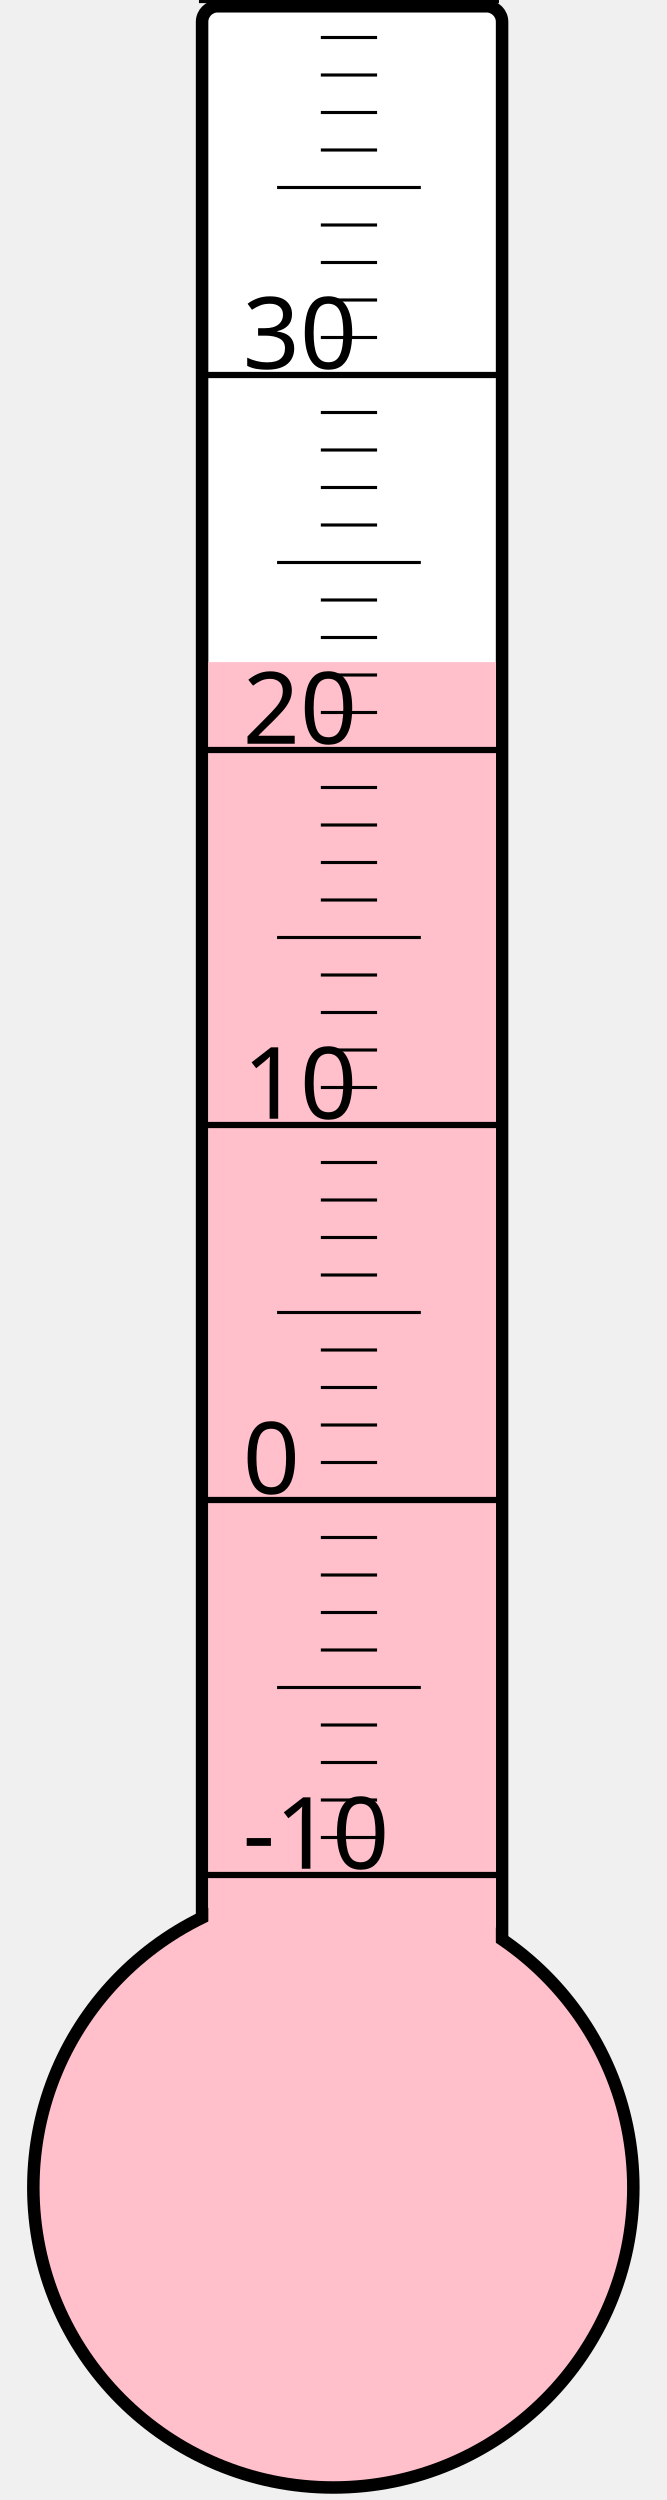
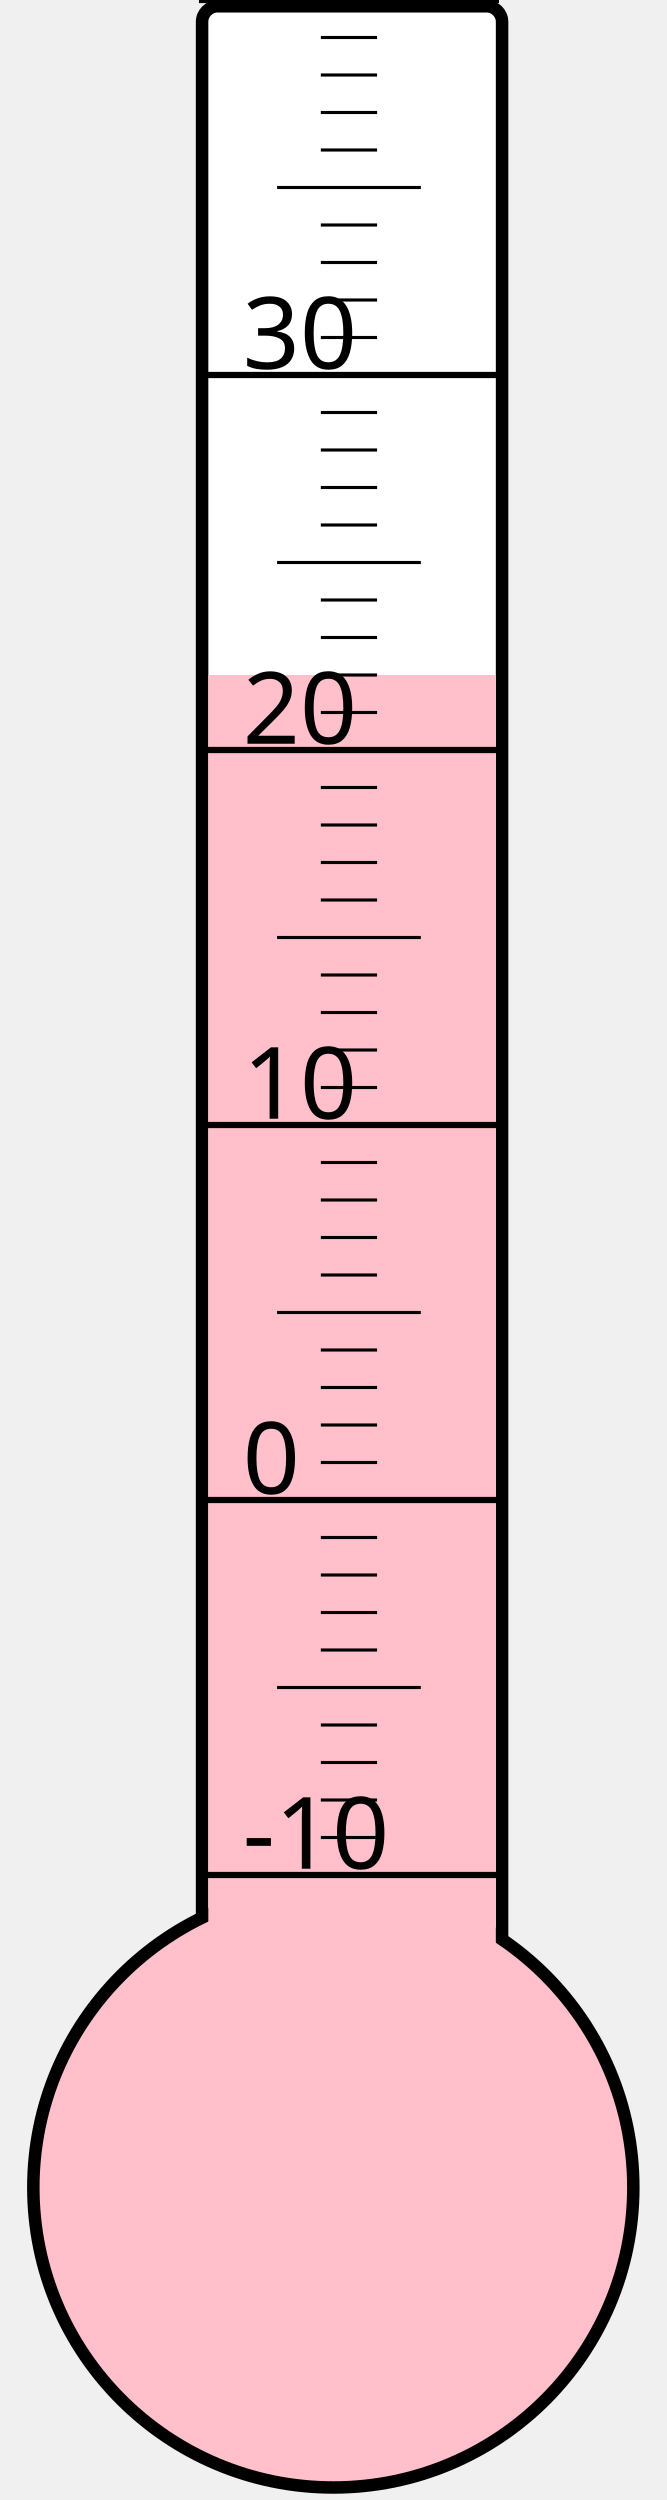
<svg xmlns="http://www.w3.org/2000/svg" width="40px" height="150px" viewBox="0 0 200 800">
  <rect width="200" height="800" x="0" y="0" style="fill: #ffffeb; fill-opacity: 0;" />
  <rect width="96" height="680" x="58" y="2" rx="5" ry="5" style="fill: white; fill-opacity: 1; stroke: black; stroke-width: 4;" />
  <circle cx="100" cy="700" r="96" style="fill: pink; stroke: black; stroke-width: 4;" />
-   <rect width="92" height="488.125" x="60" y="211.875" style="fill: pink; fill-opacity: 1; stroke-width: 0;" />
+   <rect width="92" height="484.0" x="60" y="216.0" style="fill: pink; fill-opacity: 1; stroke-width: 0;" />
  <text x="71" y="598" style="font-family: sans-serif; font-size: 24pt;">-10</text>
  <text x="71" y="478" style="font-family: sans-serif; font-size: 24pt;">0</text>
  <text x="71" y="358" style="font-family: sans-serif; font-size: 24pt;">10</text>
  <text x="71" y="238" style="font-family: sans-serif; font-size: 24pt;">20</text>
  <text x="71" y="118" style="font-family: sans-serif; font-size: 24pt;">30</text>
  <g style="stroke: black;">
    <line x1="57" y1="600" x2="153" y2="600" style="stroke-width: 2;" />
    <line x1="96" y1="588" x2="114" y2="588" style="stroke-width: 1;" />
    <line x1="96" y1="576" x2="114" y2="576" style="stroke-width: 1;" />
    <line x1="96" y1="564" x2="114" y2="564" style="stroke-width: 1;" />
    <line x1="96" y1="552" x2="114" y2="552" style="stroke-width: 1;" />
    <line x1="82" y1="540" x2="128" y2="540" style="stroke-width: 1;" />
    <line x1="96" y1="528" x2="114" y2="528" style="stroke-width: 1;" />
    <line x1="96" y1="516" x2="114" y2="516" style="stroke-width: 1;" />
    <line x1="96" y1="504" x2="114" y2="504" style="stroke-width: 1;" />
    <line x1="96" y1="492" x2="114" y2="492" style="stroke-width: 1;" />
    <line x1="57" y1="480" x2="153" y2="480" style="stroke-width: 2;" />
    <line x1="96" y1="468" x2="114" y2="468" style="stroke-width: 1;" />
    <line x1="96" y1="456" x2="114" y2="456" style="stroke-width: 1;" />
    <line x1="96" y1="444" x2="114" y2="444" style="stroke-width: 1;" />
    <line x1="96" y1="432" x2="114" y2="432" style="stroke-width: 1;" />
    <line x1="82" y1="420" x2="128" y2="420" style="stroke-width: 1;" />
    <line x1="96" y1="408" x2="114" y2="408" style="stroke-width: 1;" />
    <line x1="96" y1="396" x2="114" y2="396" style="stroke-width: 1;" />
    <line x1="96" y1="384" x2="114" y2="384" style="stroke-width: 1;" />
    <line x1="96" y1="372" x2="114" y2="372" style="stroke-width: 1;" />
    <line x1="57" y1="360" x2="153" y2="360" style="stroke-width: 2;" />
    <line x1="96" y1="348" x2="114" y2="348" style="stroke-width: 1;" />
    <line x1="96" y1="336" x2="114" y2="336" style="stroke-width: 1;" />
    <line x1="96" y1="324" x2="114" y2="324" style="stroke-width: 1;" />
    <line x1="96" y1="312" x2="114" y2="312" style="stroke-width: 1;" />
    <line x1="82" y1="300" x2="128" y2="300" style="stroke-width: 1;" />
    <line x1="96" y1="288" x2="114" y2="288" style="stroke-width: 1;" />
    <line x1="96" y1="276" x2="114" y2="276" style="stroke-width: 1;" />
    <line x1="96" y1="264" x2="114" y2="264" style="stroke-width: 1;" />
    <line x1="96" y1="252" x2="114" y2="252" style="stroke-width: 1;" />
    <line x1="57" y1="240" x2="153" y2="240" style="stroke-width: 2;" />
    <line x1="96" y1="228" x2="114" y2="228" style="stroke-width: 1;" />
    <line x1="96" y1="216" x2="114" y2="216" style="stroke-width: 1;" />
    <line x1="96" y1="204" x2="114" y2="204" style="stroke-width: 1;" />
    <line x1="96" y1="192" x2="114" y2="192" style="stroke-width: 1;" />
    <line x1="82" y1="180" x2="128" y2="180" style="stroke-width: 1;" />
    <line x1="96" y1="168" x2="114" y2="168" style="stroke-width: 1;" />
    <line x1="96" y1="156" x2="114" y2="156" style="stroke-width: 1;" />
    <line x1="96" y1="144" x2="114" y2="144" style="stroke-width: 1;" />
    <line x1="96" y1="132" x2="114" y2="132" style="stroke-width: 1;" />
    <line x1="57" y1="120" x2="153" y2="120" style="stroke-width: 2;" />
    <line x1="96" y1="108" x2="114" y2="108" style="stroke-width: 1;" />
    <line x1="96" y1="96" x2="114" y2="96" style="stroke-width: 1;" />
    <line x1="96" y1="84" x2="114" y2="84" style="stroke-width: 1;" />
    <line x1="96" y1="72" x2="114" y2="72" style="stroke-width: 1;" />
    <line x1="82" y1="60" x2="128" y2="60" style="stroke-width: 1;" />
    <line x1="96" y1="48" x2="114" y2="48" style="stroke-width: 1;" />
    <line x1="96" y1="36" x2="114" y2="36" style="stroke-width: 1;" />
    <line x1="96" y1="24" x2="114" y2="24" style="stroke-width: 1;" />
    <line x1="96" y1="12" x2="114" y2="12" style="stroke-width: 1;" />
    <line x1="57" y1="0" x2="153" y2="0" style="stroke-width: 2;" />
  </g>
</svg>
